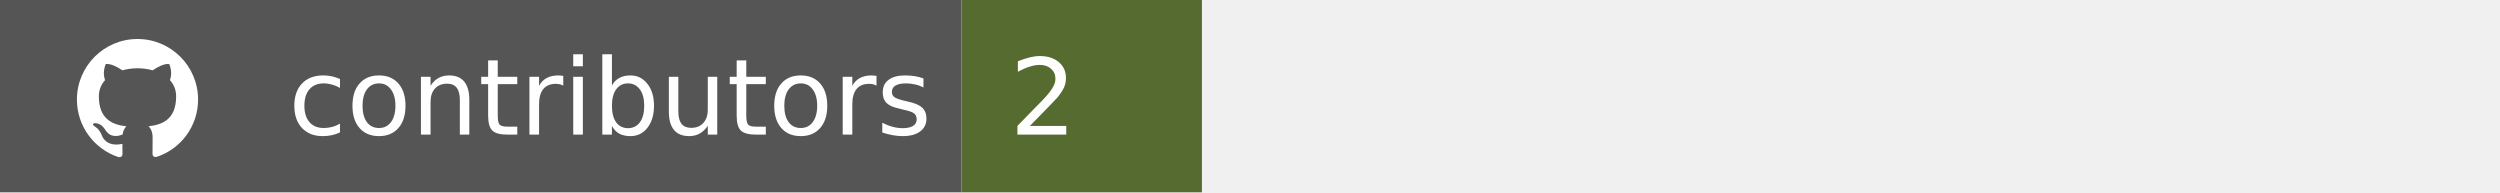
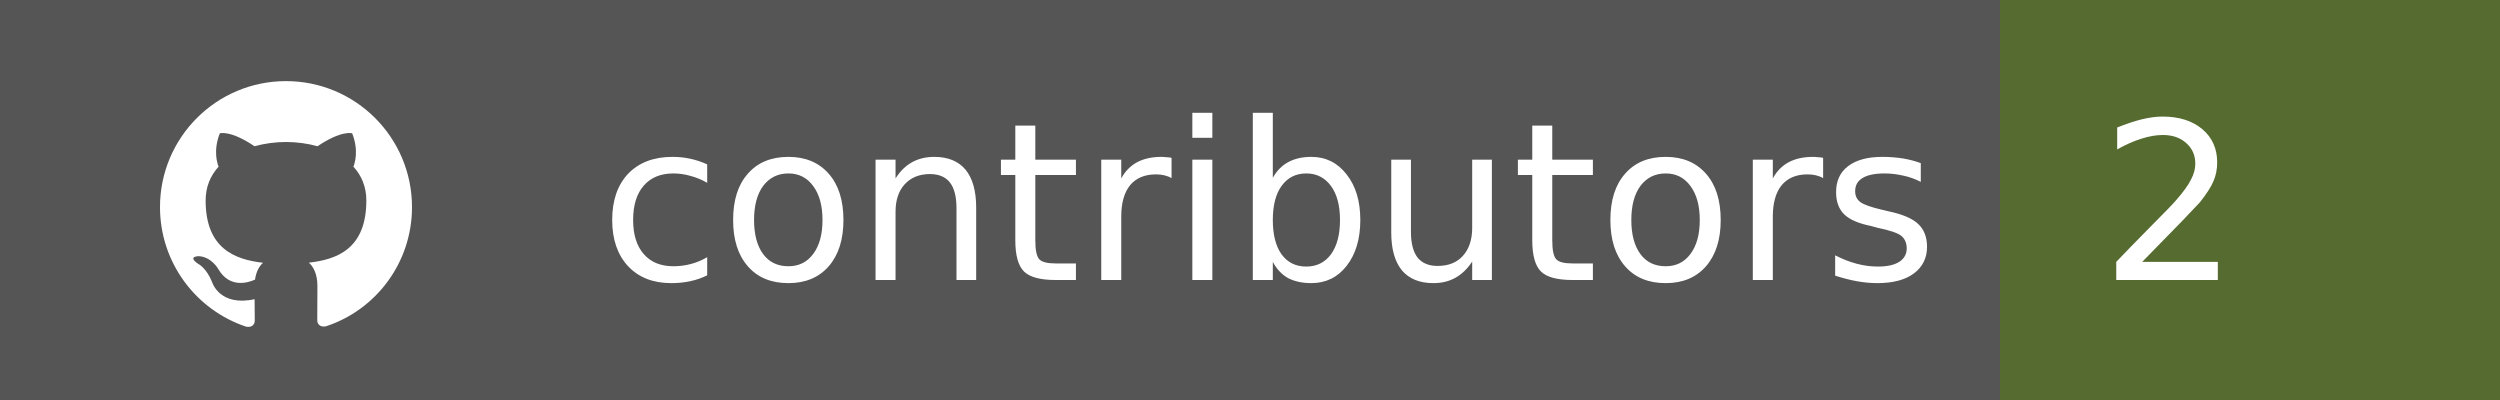
- <svg xmlns="http://www.w3.org/2000/svg" width="260" height="20" role="img" aria-label="contributors">
+ <svg xmlns="http://www.w3.org/2000/svg" width="125" height="20" role="img" aria-label="contributors">
  <rect width="100" height="20" fill="#555" />
  <rect x="100" width="25" height="20" fill="#556B2F" />
  <g transform="translate(8,3) scale(0.9)" fill="#fff" aria-hidden="true">
    <svg x="0" y="1" width="14" height="14" viewBox="0 0 24 24">
      <path d="M12 .297C5.37.297 0 5.667 0 12.297c0 5.302 3.438 9.8 8.205 11.387.6.111.82-.26.82-.577 0-.285-.01-1.04-.015-2.04-3.338.726-4.042-1.61-4.042-1.61-.546-1.387-1.333-1.757-1.333-1.757-1.09-.745.083-.73.083-.73 1.205.084 1.84 1.234 1.84 1.234 1.07 1.835 2.807 1.305 3.492.998.108-.775.418-1.305.762-1.605-2.665-.305-5.466-1.332-5.466-5.932 0-1.31.468-2.381 1.235-3.221-.123-.303-.535-1.524.117-3.176 0 0 1.008-.322 3.301 1.23a11.52 11.52 0 013.003-.404c1.018.005 2.045.138 3.003.404 2.291-1.552 3.297-1.23 3.297-1.23.653 1.652.241 2.873.118 3.176.77.84 1.232 1.911 1.232 3.221 0 4.61-2.803 5.624-5.475 5.921.43.37.815 1.096.815 2.21 0 1.596-.015 2.884-.015 3.276 0 .319.216.694.825.576C20.565 22.092 24 17.592 24 12.297 24 5.67 18.63.297 12 .297z" />
    </svg>
  </g>
  <g fill="#fff" font-family="Verdana,DejaVu Sans,Helvetica,sans-serif" font-size="11">
    <text x="30" y="14">contributors</text>
  </g>
  <g fill="#fff" font-family="Verdana,DejaVu Sans,Helvetica,sans-serif" font-size="11">
    <text x="105" y="14">2</text>
  </g>
</svg>
